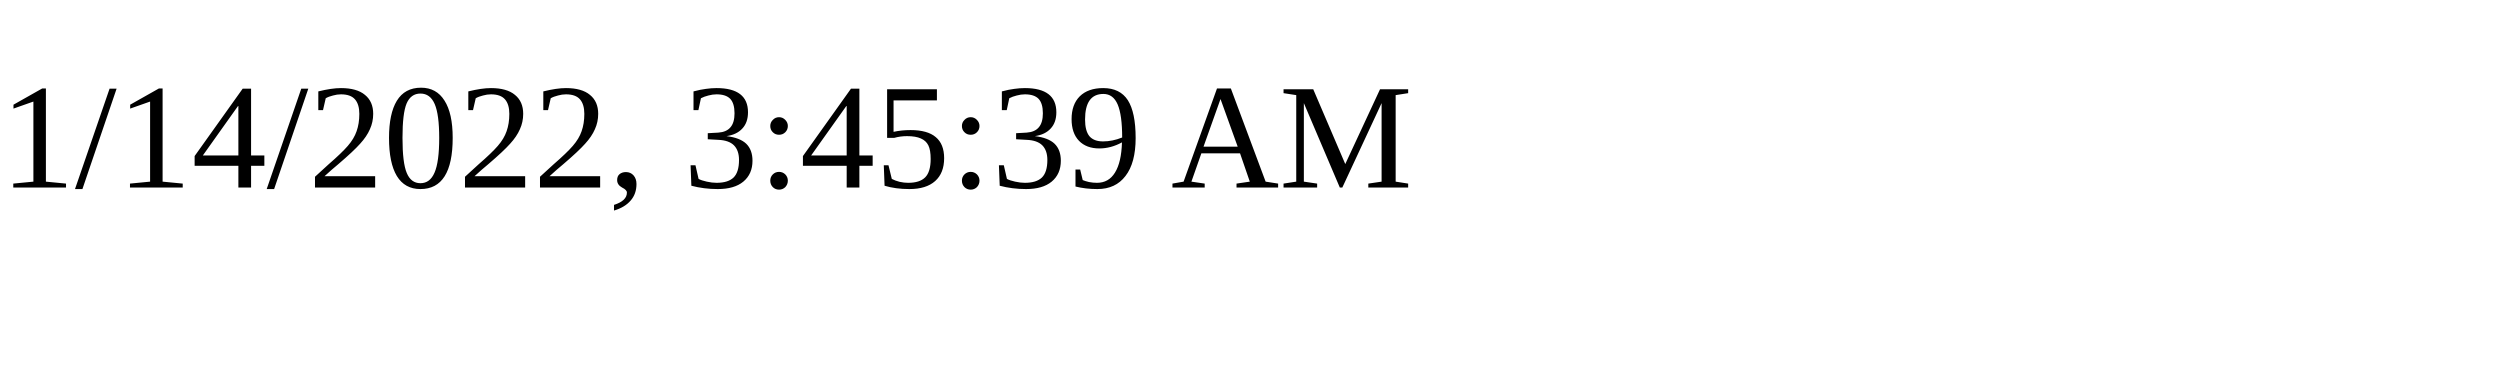
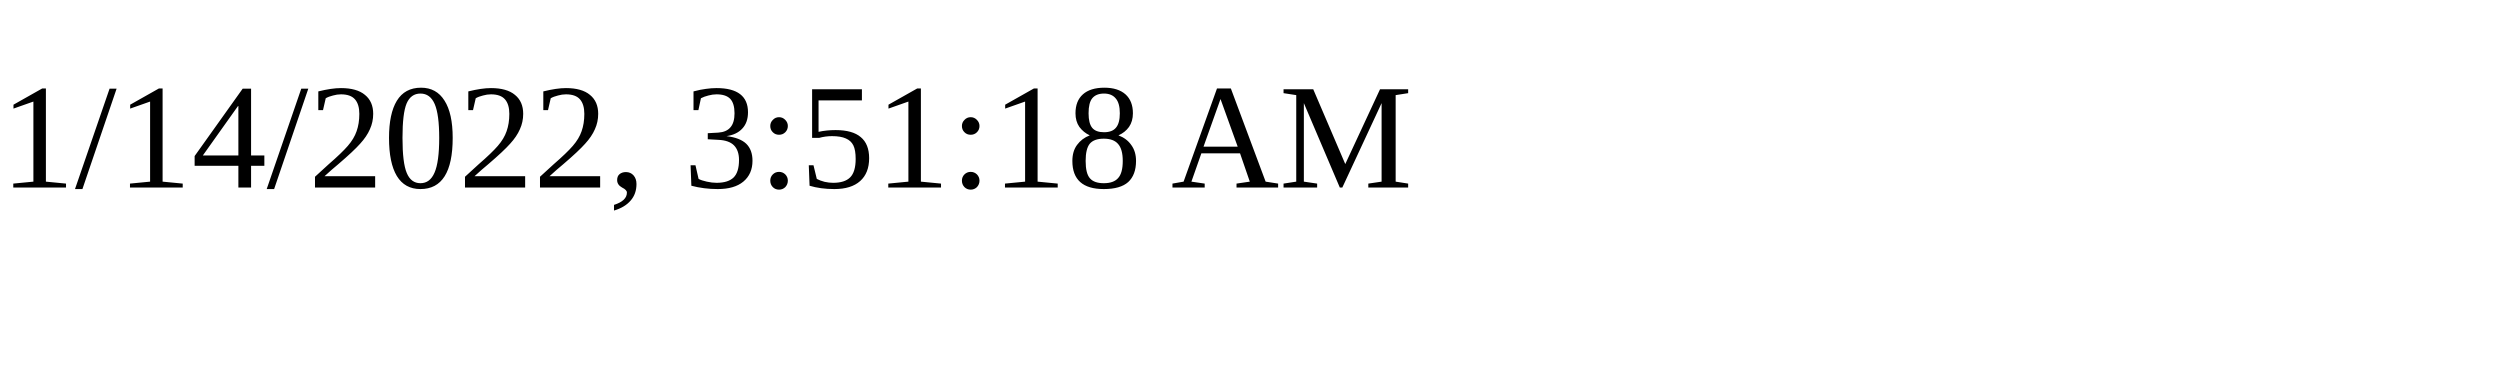
<svg xmlns="http://www.w3.org/2000/svg" height="30" width="200">
-   <text x="0" y="15">1/14/2022, 3:45:39 AM</text>
+   <text x="0" y="15">1/14/2022, 3:51:18 AM</text>
</svg>
